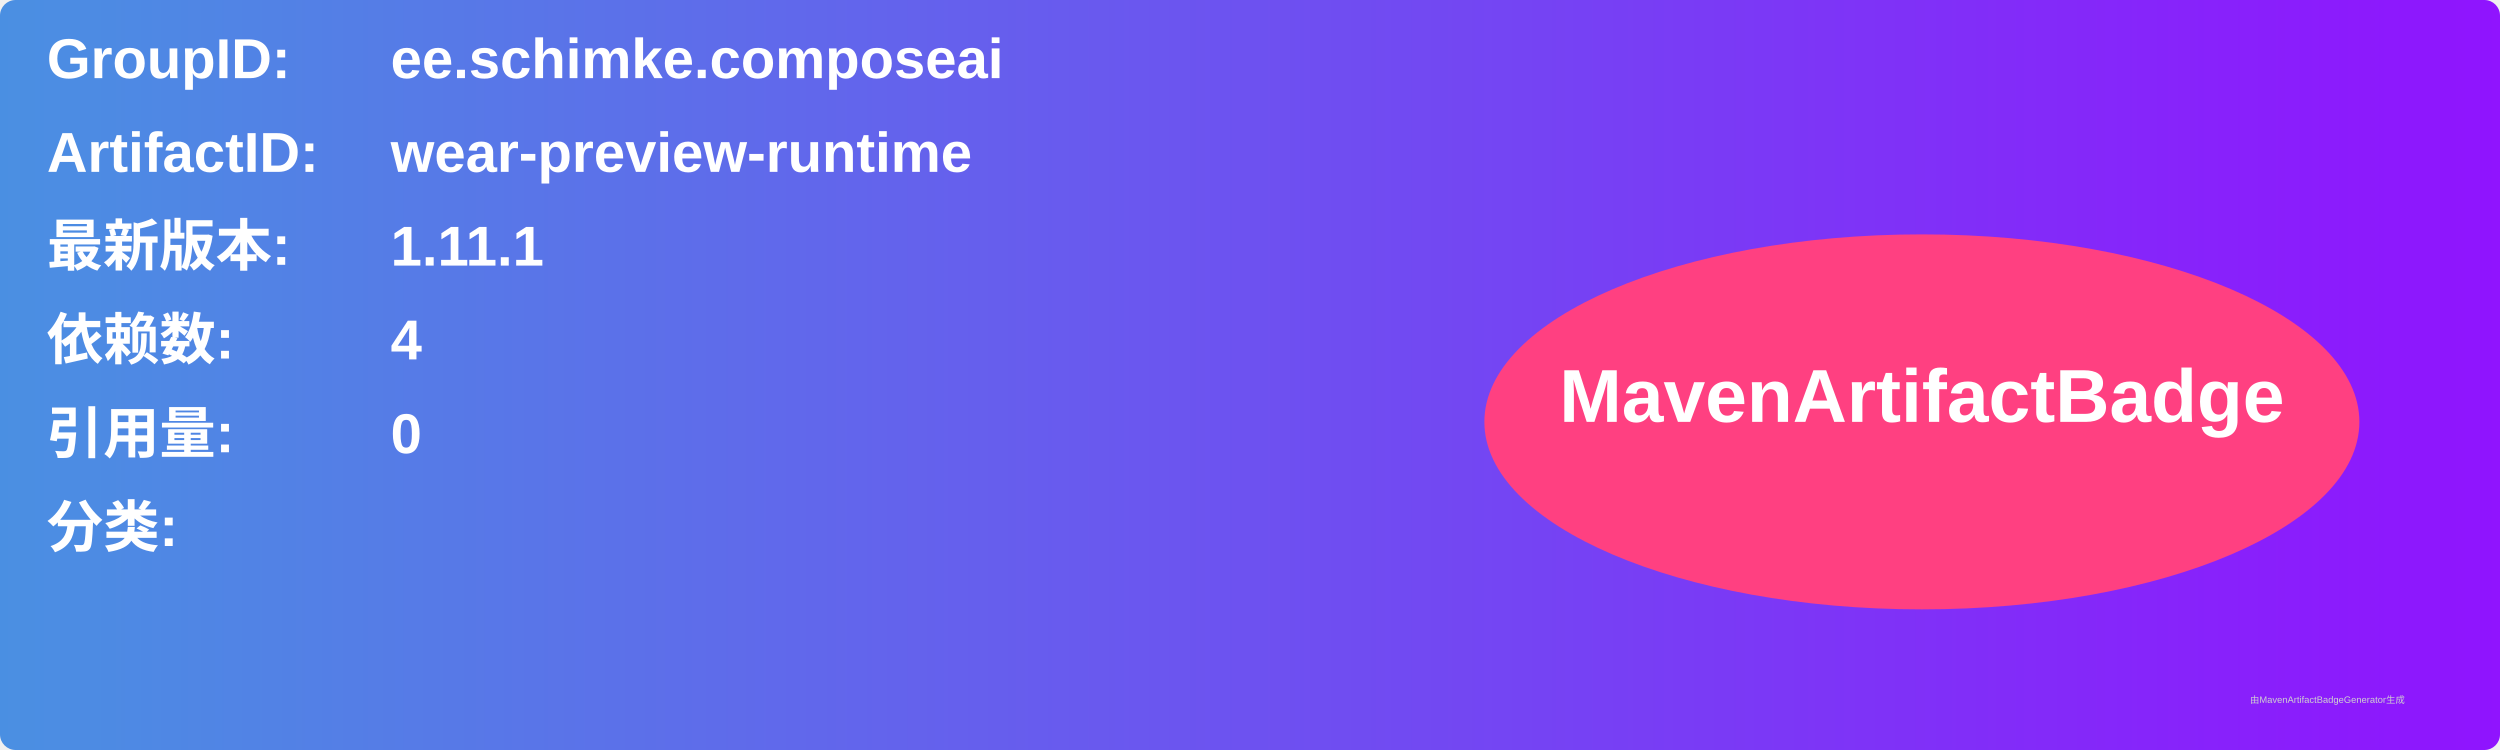
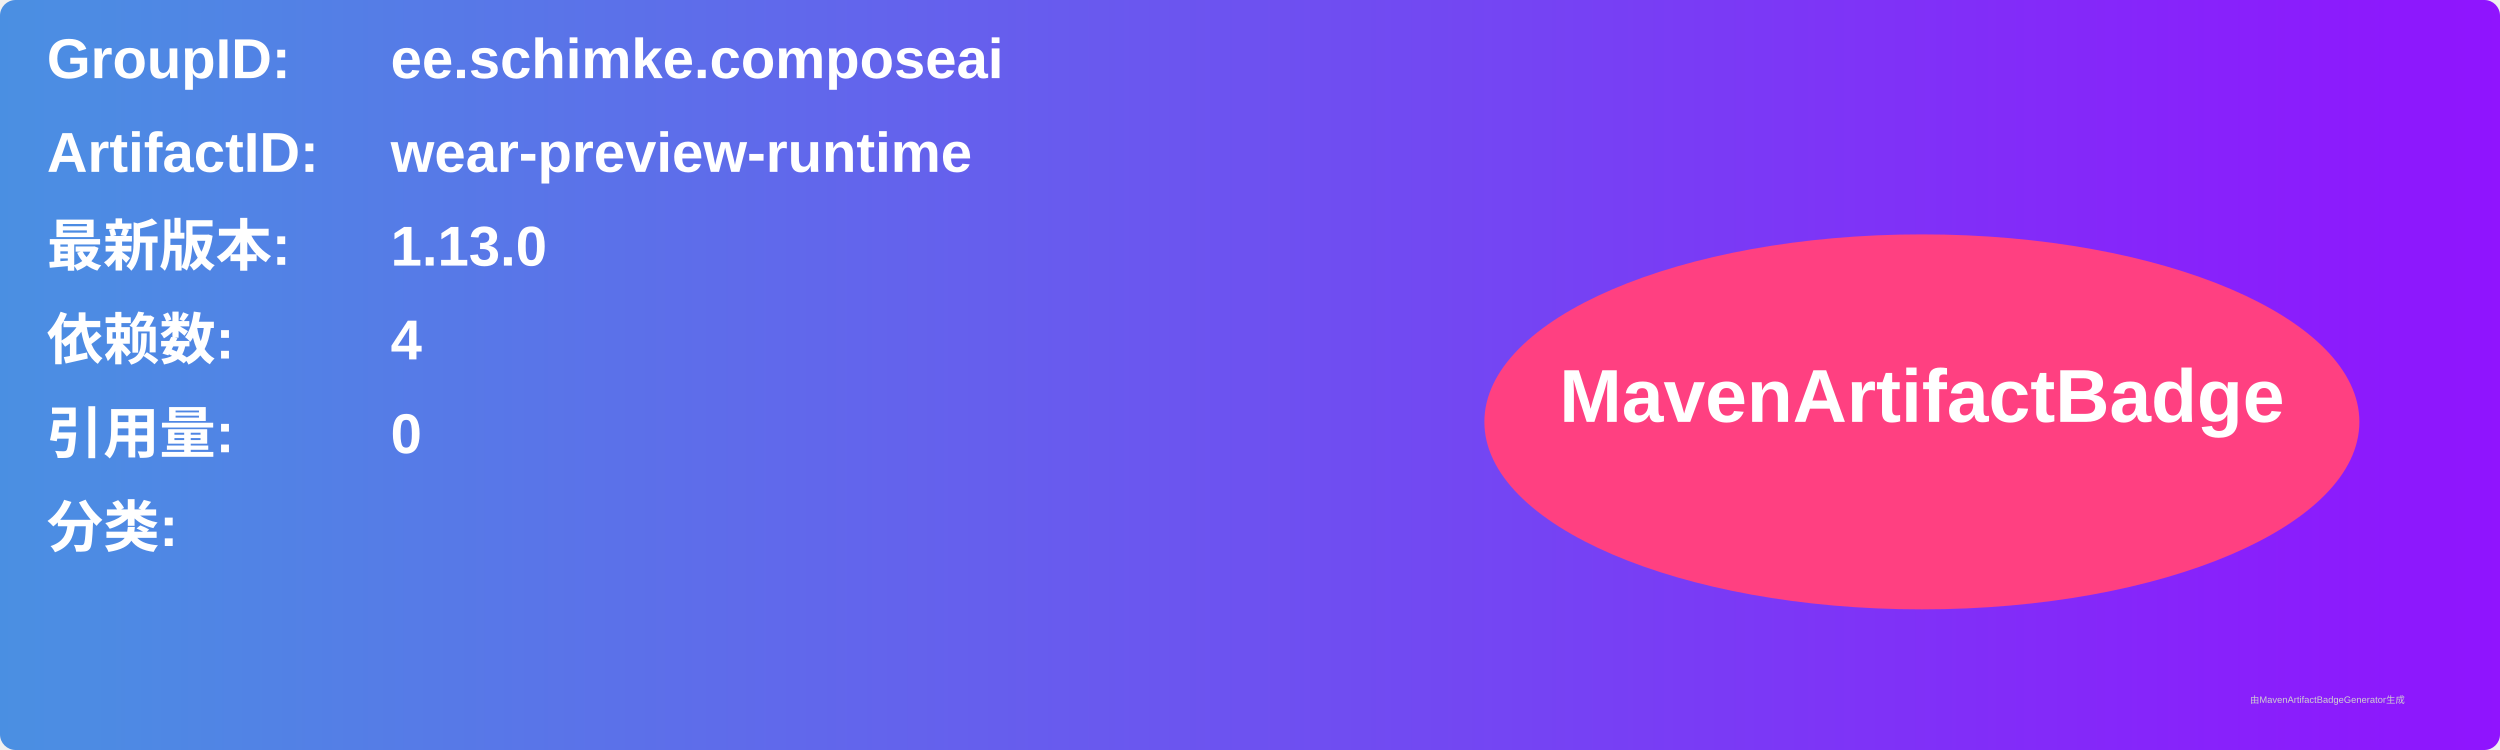
<svg xmlns="http://www.w3.org/2000/svg" width="800" height="240" viewBox="0 0 800 240">
  <linearGradient id="grad" x1="0%" y1="0%" x2="100%" y2="0%">
    <stop offset="0%" stop-color="#4a90e2" />
    <stop offset="100%" stop-color="#9013fe" />
  </linearGradient>
  <rect width="100%" height="100%" rx="5" ry="5" fill="url(#grad)" />
  <g transform="translate(15, 15)">
    <text x="0" y="10" font-family="Arial" font-size="18" fill="white" font-weight="bold" width="260">GroupID:</text>
    <text x="110" y="10" font-family="Arial" font-size="18" fill="white" font-weight="bold" width="460">ee.schimke.composeai</text>
    <text x="0" y="40" font-family="Arial" font-size="18" fill="white" font-weight="bold" width="260">ArtifactID:</text>
    <text x="110" y="40" font-family="Arial" font-size="18" fill="white" font-weight="bold" width="460">wear-preview-runtime</text>
    <text x="0" y="70" font-family="Arial" font-size="18" fill="white" font-weight="bold">最新版本:</text>
    <text x="110" y="70" font-family="Arial" font-size="18" fill="white" font-weight="bold">
-       <tspan font-weight="bold">1.11.1</tspan>
+       <tspan font-weight="bold">1.13.0</tspan>
    </text>
    <text x="0" y="100" font-family="Arial" font-size="18" fill="white" font-weight="bold">依赖数: </text>
    <text x="110" y="100" font-family="Arial" font-size="18" fill="white">
      <tspan font-weight="bold">4</tspan>
    </text>
    <text x="0" y="130" font-family="Arial" font-size="18" fill="white" font-weight="bold">引用量: </text>
    <text x="110" y="130" font-family="Arial" font-size="18" fill="white">
      <tspan font-weight="bold">0</tspan>
    </text>
    <text x="0" y="160" font-family="Arial" font-size="18" fill="white" font-weight="bold">分类:</text>
    <text x="10" y="190" font-family="Arial" font-size="10" fill="white">
      <tspan font-weight="bold" />
    </text>
    <ellipse cx="600" cy="120" rx="140" ry="60" fill="#ff4081" />
    <text x="600" y="120" text-anchor="middle" font-family="Arial" font-size="24" fill="white" font-weight="bold">MavenArtifactBadge</text>
  </g>
  <text x="720" y="225" font-family="Arial" font-size="3" fill="#d0d0d0">由MavenArtifactBadgeGenerator生成</text>
</svg>
